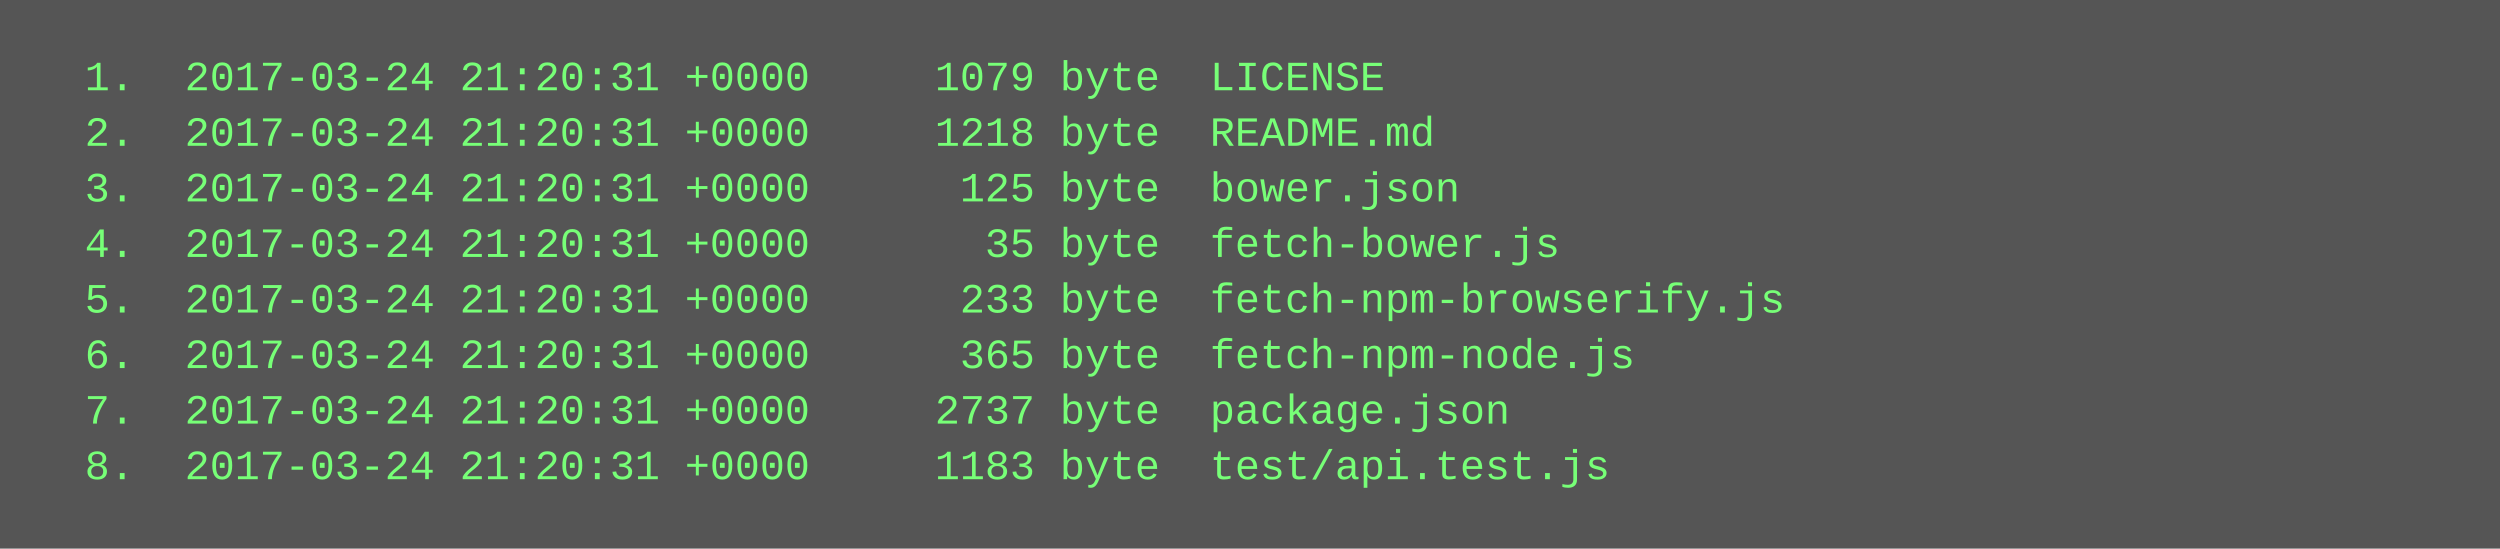
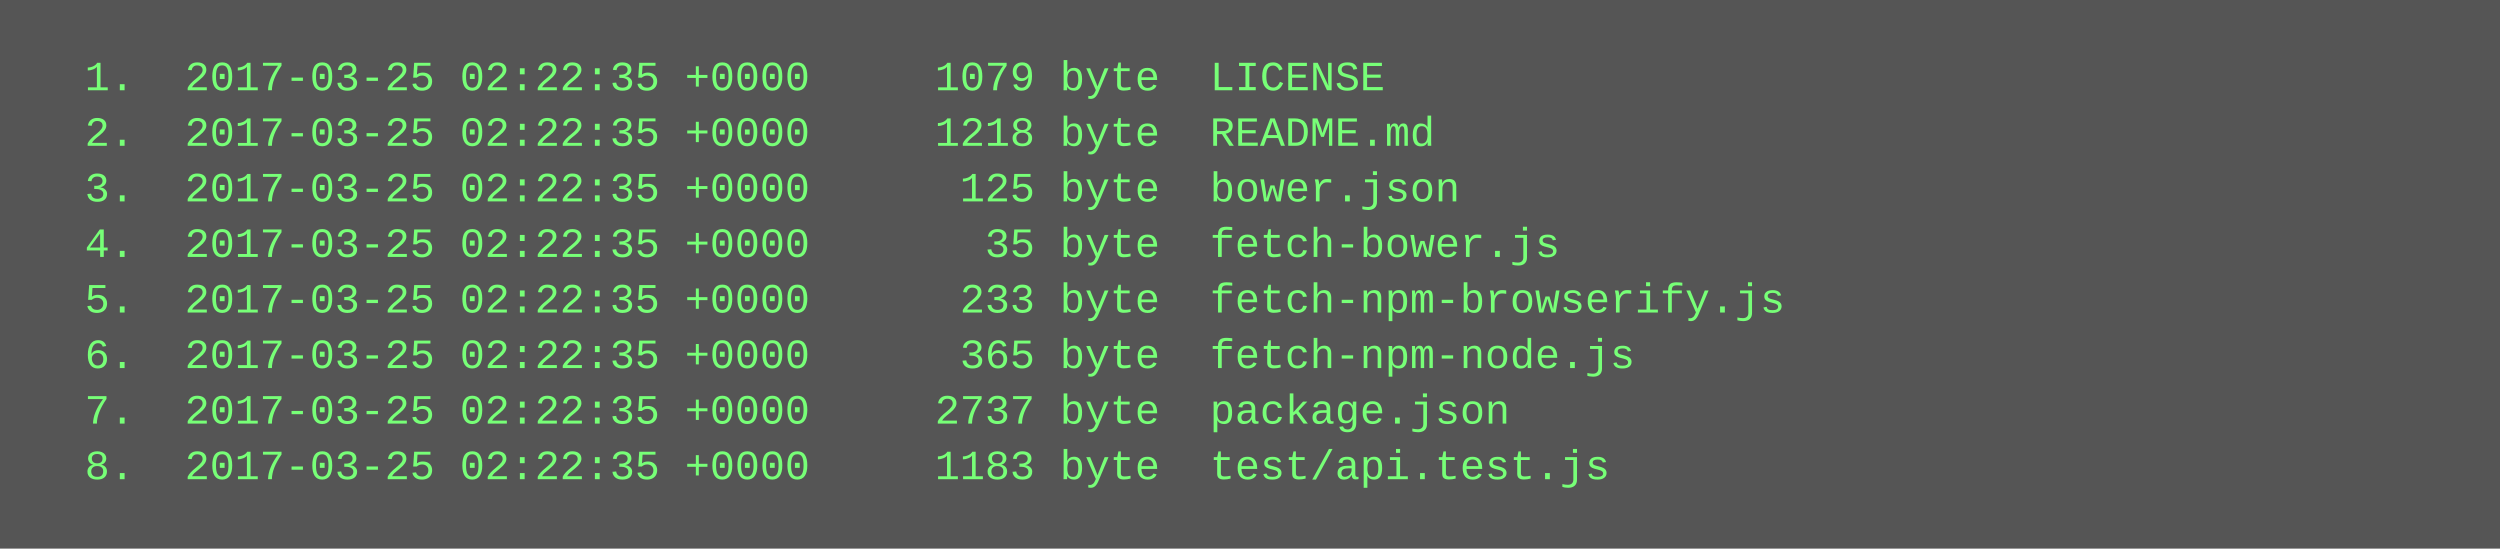
<svg xmlns="http://www.w3.org/2000/svg" height="158" width="720">
  <rect height="158" fill="#555" width="720" />
  <text fill="#7f7" font-family="Courier New" font-size="12" xml:space="preserve">
-     <tspan x="10" y="26">  1.  2017-03-24 21:20:31 +0000     1079 byte  LICENSE</tspan>
-     <tspan x="10" y="42">  2.  2017-03-24 21:20:31 +0000     1218 byte  README.md</tspan>
-     <tspan x="10" y="58">  3.  2017-03-24 21:20:31 +0000      125 byte  bower.json</tspan>
-     <tspan x="10" y="74">  4.  2017-03-24 21:20:31 +0000       35 byte  fetch-bower.js</tspan>
-     <tspan x="10" y="90">  5.  2017-03-24 21:20:31 +0000      233 byte  fetch-npm-browserify.js</tspan>
-     <tspan x="10" y="106">  6.  2017-03-24 21:20:31 +0000      365 byte  fetch-npm-node.js</tspan>
-     <tspan x="10" y="122">  7.  2017-03-24 21:20:31 +0000     2737 byte  package.json</tspan>
-     <tspan x="10" y="138">  8.  2017-03-24 21:20:31 +0000     1183 byte  test/api.test.js</tspan>
+     <tspan x="10" y="26">  1.  2017-03-25 02:22:35 +0000     1079 byte  LICENSE</tspan>
+     <tspan x="10" y="42">  2.  2017-03-25 02:22:35 +0000     1218 byte  README.md</tspan>
+     <tspan x="10" y="58">  3.  2017-03-25 02:22:35 +0000      125 byte  bower.json</tspan>
+     <tspan x="10" y="74">  4.  2017-03-25 02:22:35 +0000       35 byte  fetch-bower.js</tspan>
+     <tspan x="10" y="90">  5.  2017-03-25 02:22:35 +0000      233 byte  fetch-npm-browserify.js</tspan>
+     <tspan x="10" y="106">  6.  2017-03-25 02:22:35 +0000      365 byte  fetch-npm-node.js</tspan>
+     <tspan x="10" y="122">  7.  2017-03-25 02:22:35 +0000     2737 byte  package.json</tspan>
+     <tspan x="10" y="138">  8.  2017-03-25 02:22:35 +0000     1183 byte  test/api.test.js</tspan>
  </text>
</svg>
